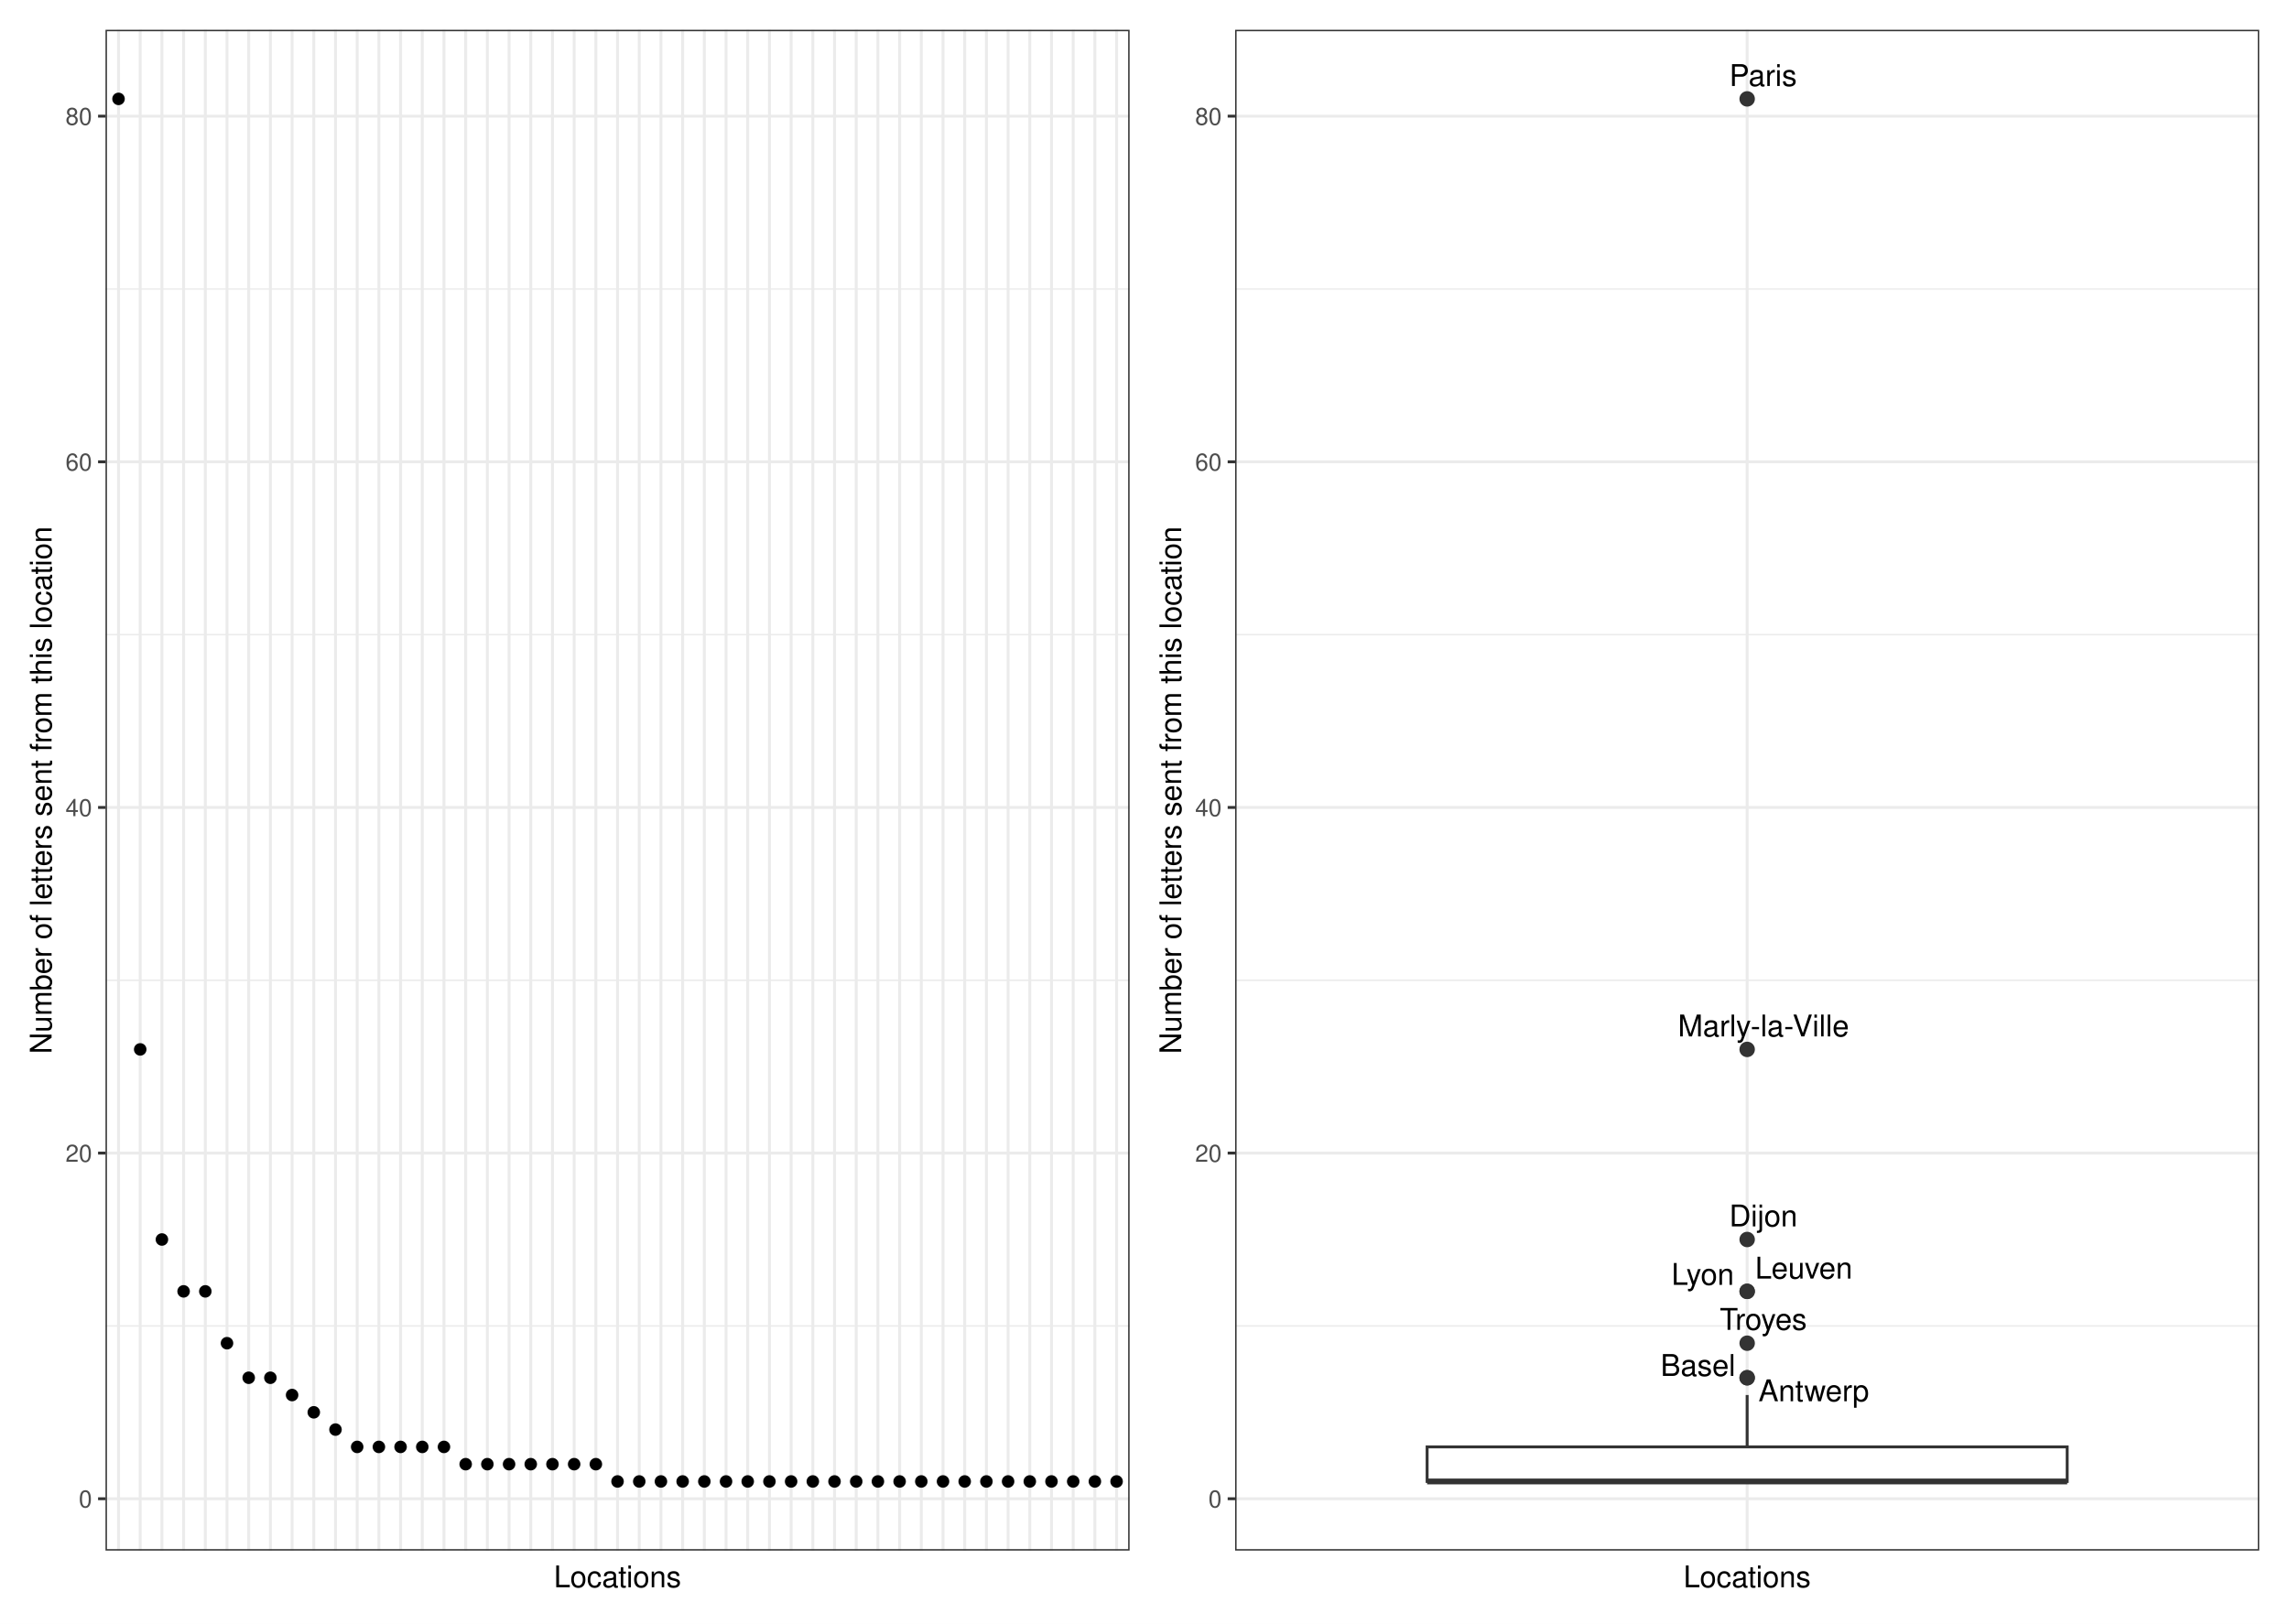
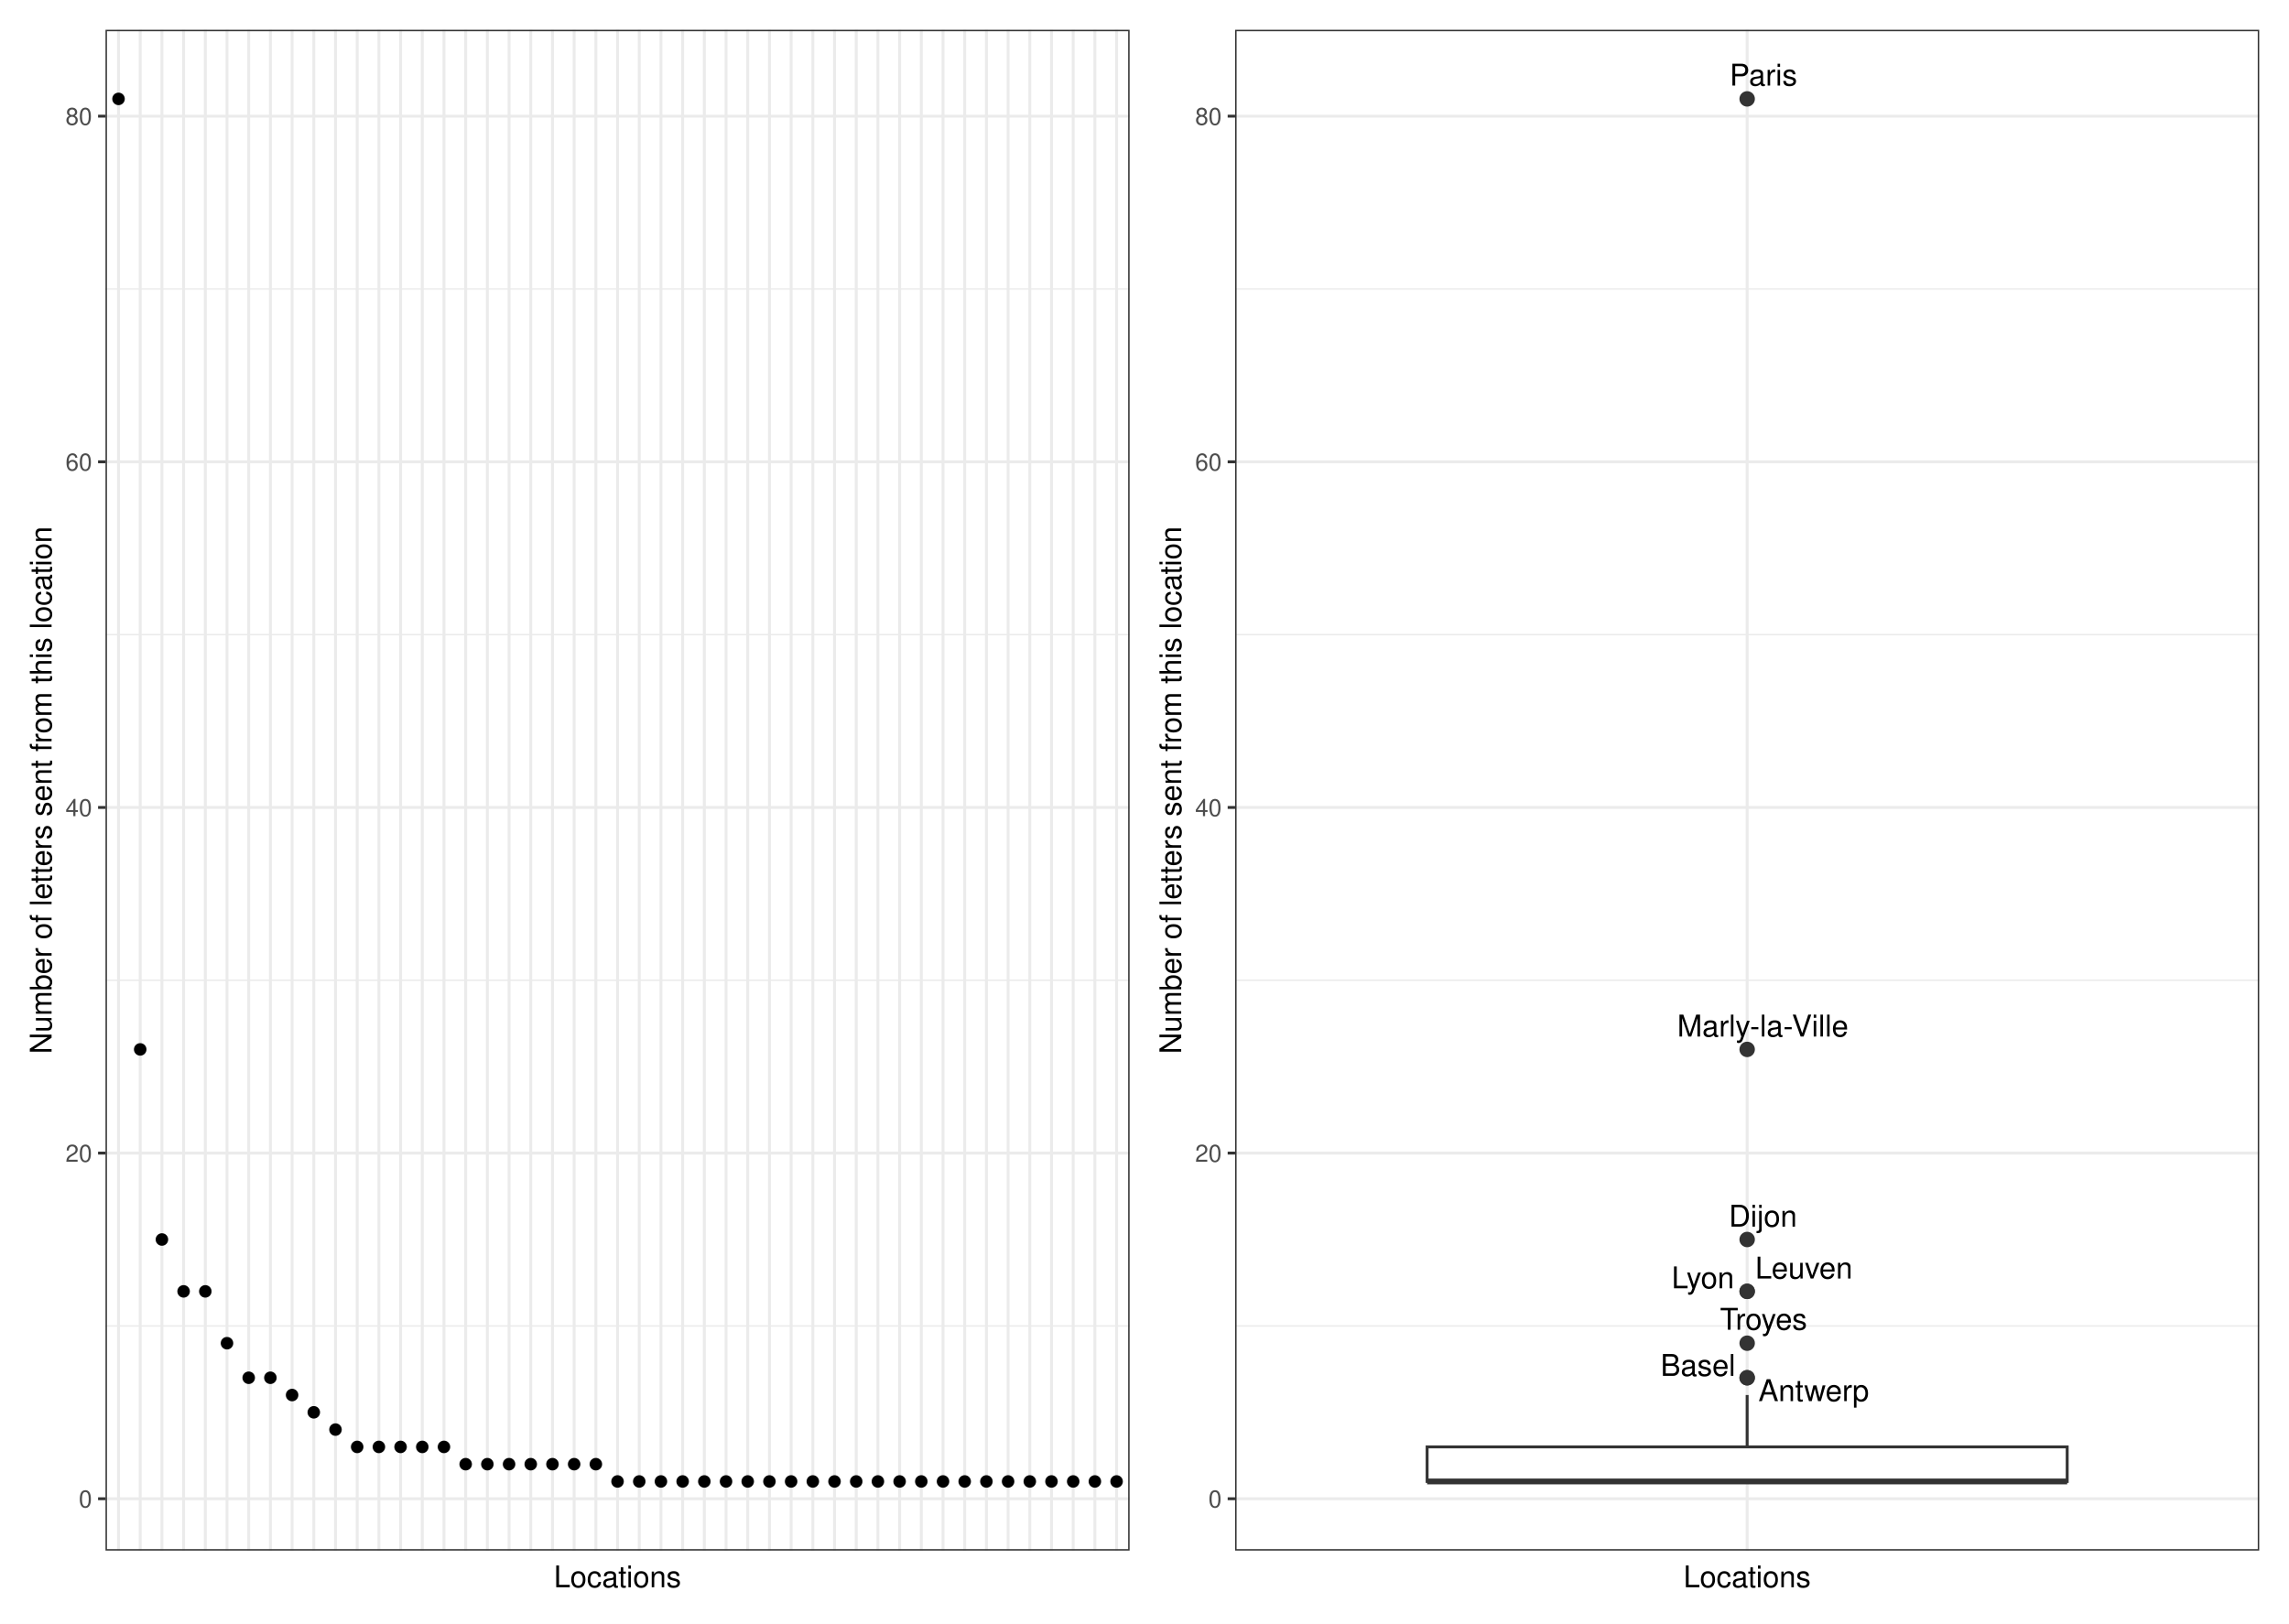
<svg xmlns="http://www.w3.org/2000/svg" class="svglite" width="842.40pt" height="597.60pt" viewBox="0 0 842.40 597.60">
  <defs>
    <style type="text/css">
    .svglite line, .svglite polyline, .svglite polygon, .svglite path, .svglite rect, .svglite circle {
      fill: none;
      stroke: #000000;
      stroke-linecap: round;
      stroke-linejoin: round;
      stroke-miterlimit: 10.00;
    }
    .svglite text {
      white-space: pre;
    }
  </style>
  </defs>
  <rect width="100%" height="100%" style="stroke: none; fill: #FFFFFF;" />
  <defs>
    <clipPath id="cpMC4wMHw4NDIuNDB8MC4wMHw1OTcuNjA=">
      <rect x="0.00" y="0.00" width="842.40" height="597.60" />
    </clipPath>
  </defs>
  <g clip-path="url(#cpMC4wMHw4NDIuNDB8MC4wMHw1OTcuNjA=)">
    <rect x="0" y="-0" width="842.40" height="597.60" style="stroke-width: 1.07; stroke: #FFFFFF; fill: #FFFFFF;" />
  </g>
  <defs>
    <clipPath id="cpMzguODN8ODMxLjQ0fDEwLjk2fDU3MC43NA==">
      <rect x="38.83" y="10.96" width="792.61" height="559.78" />
    </clipPath>
  </defs>
  <g clip-path="url(#cpMzguODN8ODMxLjQ0fDEwLjk2fDU3MC43NA==)">
</g>
  <g clip-path="url(#cpMC4wMHw4NDIuNDB8MC4wMHw1OTcuNjA=)">
</g>
  <defs>
    <clipPath id="cpNS40OHw0MjEuMjB8NS40OHw1OTIuMTI=">
      <rect x="5.48" y="5.48" width="415.72" height="586.64" />
    </clipPath>
  </defs>
  <g clip-path="url(#cpNS40OHw0MjEuMjB8NS40OHw1OTIuMTI=)">
    <rect x="5.48" y="5.48" width="415.72" height="586.64" style="stroke-width: 1.07; stroke: #FFFFFF; fill: #FFFFFF;" />
+   </g>
+   <g clip-path="url(#cpMC4wMHw4NDIuNDB8MC4wMHw1OTcuNjA=)">
+ </g>
+   <defs>
+     <clipPath id="cpNDIxLjIwfDgzNi45Mnw1LjQ4fDU5Mi4xMg==">
+       <rect x="421.20" y="5.48" width="415.72" height="586.64" />
+     </clipPath>
+   </defs>
+   <g clip-path="url(#cpNDIxLjIwfDgzNi45Mnw1LjQ4fDU5Mi4xMg==)">
+     <rect x="421.20" y="5.48" width="415.72" height="586.64" style="stroke-width: 1.07; stroke: #FFFFFF; fill: #FFFFFF;" />
  </g>
  <g clip-path="url(#cpMC4wMHw4NDIuNDB8MC4wMHw1OTcuNjA=)">
</g>
  <defs>
    <clipPath id="cpMzguODN8NDE1LjcyfDEwLjk2fDU3MC43NA==">
      <rect x="38.83" y="10.96" width="376.89" height="559.78" />
    </clipPath>
  </defs>
  <g clip-path="url(#cpMzguODN8NDE1LjcyfDEwLjk2fDU3MC43NA==)">
    <rect x="38.83" y="10.96" width="376.89" height="559.78" style="stroke-width: 1.07; stroke: none; fill: #FFFFFF;" />
    <polyline points="38.83,488.05 415.72,488.05 " style="stroke-width: 0.53; stroke: #EBEBEB; stroke-linecap: butt;" />
    <polyline points="38.83,360.82 415.72,360.82 " style="stroke-width: 0.53; stroke: #EBEBEB; stroke-linecap: butt;" />
    <polyline points="38.83,233.60 415.72,233.60 " style="stroke-width: 0.53; stroke: #EBEBEB; stroke-linecap: butt;" />
    <polyline points="38.83,106.38 415.72,106.38 " style="stroke-width: 0.53; stroke: #EBEBEB; stroke-linecap: butt;" />
    <polyline points="38.83,551.66 415.72,551.66 " style="stroke-width: 1.07; stroke: #EBEBEB; stroke-linecap: butt;" />
    <polyline points="38.83,424.44 415.72,424.44 " style="stroke-width: 1.07; stroke: #EBEBEB; stroke-linecap: butt;" />
    <polyline points="38.83,297.21 415.72,297.21 " style="stroke-width: 1.07; stroke: #EBEBEB; stroke-linecap: butt;" />
    <polyline points="38.83,169.99 415.72,169.99 " style="stroke-width: 1.07; stroke: #EBEBEB; stroke-linecap: butt;" />
    <polyline points="38.83,42.76 415.72,42.76 " style="stroke-width: 1.07; stroke: #EBEBEB; stroke-linecap: butt;" />
    <polyline points="43.62,570.74 43.62,10.96 " style="stroke-width: 1.07; stroke: #EBEBEB; stroke-linecap: butt;" />
    <polyline points="51.60,570.74 51.60,10.96 " style="stroke-width: 1.07; stroke: #EBEBEB; stroke-linecap: butt;" />
    <polyline points="59.59,570.74 59.59,10.96 " style="stroke-width: 1.07; stroke: #EBEBEB; stroke-linecap: butt;" />
    <polyline points="67.57,570.74 67.57,10.96 " style="stroke-width: 1.07; stroke: #EBEBEB; stroke-linecap: butt;" />
    <polyline points="75.56,570.74 75.56,10.96 " style="stroke-width: 1.07; stroke: #EBEBEB; stroke-linecap: butt;" />
    <polyline points="83.54,570.74 83.54,10.96 " style="stroke-width: 1.07; stroke: #EBEBEB; stroke-linecap: butt;" />
    <polyline points="91.53,570.74 91.53,10.96 " style="stroke-width: 1.07; stroke: #EBEBEB; stroke-linecap: butt;" />
    <polyline points="99.51,570.74 99.51,10.96 " style="stroke-width: 1.07; stroke: #EBEBEB; stroke-linecap: butt;" />
    <polyline points="107.50,570.74 107.50,10.96 " style="stroke-width: 1.07; stroke: #EBEBEB; stroke-linecap: butt;" />
    <polyline points="115.48,570.74 115.48,10.96 " style="stroke-width: 1.07; stroke: #EBEBEB; stroke-linecap: butt;" />
    <polyline points="123.47,570.74 123.47,10.96 " style="stroke-width: 1.07; stroke: #EBEBEB; stroke-linecap: butt;" />
    <polyline points="131.45,570.74 131.45,10.96 " style="stroke-width: 1.07; stroke: #EBEBEB; stroke-linecap: butt;" />
    <polyline points="139.44,570.74 139.44,10.96 " style="stroke-width: 1.07; stroke: #EBEBEB; stroke-linecap: butt;" />
    <polyline points="147.42,570.74 147.42,10.96 " style="stroke-width: 1.07; stroke: #EBEBEB; stroke-linecap: butt;" />
    <polyline points="155.41,570.74 155.41,10.96 " style="stroke-width: 1.07; stroke: #EBEBEB; stroke-linecap: butt;" />
    <polyline points="163.39,570.74 163.39,10.96 " style="stroke-width: 1.07; stroke: #EBEBEB; stroke-linecap: butt;" />
    <polyline points="171.38,570.74 171.38,10.96 " style="stroke-width: 1.07; stroke: #EBEBEB; stroke-linecap: butt;" />
    <polyline points="179.36,570.74 179.36,10.96 " style="stroke-width: 1.07; stroke: #EBEBEB; stroke-linecap: butt;" />
    <polyline points="187.35,570.74 187.35,10.96 " style="stroke-width: 1.07; stroke: #EBEBEB; stroke-linecap: butt;" />
    <polyline points="195.33,570.74 195.33,10.96 " style="stroke-width: 1.07; stroke: #EBEBEB; stroke-linecap: butt;" />
    <polyline points="203.32,570.74 203.32,10.96 " style="stroke-width: 1.07; stroke: #EBEBEB; stroke-linecap: butt;" />
    <polyline points="211.30,570.74 211.30,10.96 " style="stroke-width: 1.07; stroke: #EBEBEB; stroke-linecap: butt;" />
    <polyline points="219.29,570.74 219.29,10.96 " style="stroke-width: 1.07; stroke: #EBEBEB; stroke-linecap: butt;" />
    <polyline points="227.27,570.74 227.27,10.96 " style="stroke-width: 1.07; stroke: #EBEBEB; stroke-linecap: butt;" />
    <polyline points="235.26,570.74 235.26,10.96 " style="stroke-width: 1.07; stroke: #EBEBEB; stroke-linecap: butt;" />
    <polyline points="243.24,570.74 243.24,10.96 " style="stroke-width: 1.07; stroke: #EBEBEB; stroke-linecap: butt;" />
    <polyline points="251.23,570.74 251.23,10.96 " style="stroke-width: 1.07; stroke: #EBEBEB; stroke-linecap: butt;" />
    <polyline points="259.21,570.74 259.21,10.96 " style="stroke-width: 1.07; stroke: #EBEBEB; stroke-linecap: butt;" />
    <polyline points="267.20,570.74 267.20,10.96 " style="stroke-width: 1.07; stroke: #EBEBEB; stroke-linecap: butt;" />
    <polyline points="275.18,570.74 275.18,10.96 " style="stroke-width: 1.07; stroke: #EBEBEB; stroke-linecap: butt;" />
    <polyline points="283.17,570.74 283.17,10.96 " style="stroke-width: 1.07; stroke: #EBEBEB; stroke-linecap: butt;" />
    <polyline points="291.15,570.74 291.15,10.96 " style="stroke-width: 1.07; stroke: #EBEBEB; stroke-linecap: butt;" />
    <polyline points="299.14,570.74 299.14,10.96 " style="stroke-width: 1.07; stroke: #EBEBEB; stroke-linecap: butt;" />
    <polyline points="307.12,570.74 307.12,10.96 " style="stroke-width: 1.07; stroke: #EBEBEB; stroke-linecap: butt;" />
    <polyline points="315.11,570.74 315.11,10.96 " style="stroke-width: 1.07; stroke: #EBEBEB; stroke-linecap: butt;" />
    <polyline points="323.09,570.74 323.09,10.96 " style="stroke-width: 1.07; stroke: #EBEBEB; stroke-linecap: butt;" />
    <polyline points="331.08,570.74 331.08,10.96 " style="stroke-width: 1.07; stroke: #EBEBEB; stroke-linecap: butt;" />
    <polyline points="339.06,570.74 339.06,10.96 " style="stroke-width: 1.07; stroke: #EBEBEB; stroke-linecap: butt;" />
    <polyline points="347.05,570.74 347.05,10.96 " style="stroke-width: 1.07; stroke: #EBEBEB; stroke-linecap: butt;" />
    <polyline points="355.03,570.74 355.03,10.96 " style="stroke-width: 1.07; stroke: #EBEBEB; stroke-linecap: butt;" />
    <polyline points="363.02,570.74 363.02,10.96 " style="stroke-width: 1.07; stroke: #EBEBEB; stroke-linecap: butt;" />
    <polyline points="371.00,570.74 371.00,10.96 " style="stroke-width: 1.07; stroke: #EBEBEB; stroke-linecap: butt;" />
    <polyline points="378.99,570.74 378.99,10.96 " style="stroke-width: 1.07; stroke: #EBEBEB; stroke-linecap: butt;" />
    <polyline points="386.97,570.74 386.97,10.96 " style="stroke-width: 1.07; stroke: #EBEBEB; stroke-linecap: butt;" />
    <polyline points="394.96,570.74 394.96,10.96 " style="stroke-width: 1.07; stroke: #EBEBEB; stroke-linecap: butt;" />
    <polyline points="402.94,570.74 402.94,10.96 " style="stroke-width: 1.07; stroke: #EBEBEB; stroke-linecap: butt;" />
    <polyline points="410.93,570.74 410.93,10.96 " style="stroke-width: 1.07; stroke: #EBEBEB; stroke-linecap: butt;" />
    <circle cx="43.62" cy="36.40" r="1.95" style="stroke-width: 0.71; fill: #000000;" />
    <circle cx="51.60" cy="386.27" r="1.95" style="stroke-width: 0.71; fill: #000000;" />
    <circle cx="59.59" cy="456.24" r="1.95" style="stroke-width: 0.71; fill: #000000;" />
    <circle cx="75.56" cy="475.33" r="1.95" style="stroke-width: 0.71; fill: #000000;" />
    <circle cx="67.57" cy="475.33" r="1.95" style="stroke-width: 0.71; fill: #000000;" />
    <circle cx="83.54" cy="494.41" r="1.95" style="stroke-width: 0.71; fill: #000000;" />
    <circle cx="91.53" cy="507.13" r="1.95" style="stroke-width: 0.71; fill: #000000;" />
    <circle cx="99.51" cy="507.13" r="1.95" style="stroke-width: 0.71; fill: #000000;" />
    <circle cx="107.50" cy="513.49" r="1.95" style="stroke-width: 0.71; fill: #000000;" />
    <circle cx="115.48" cy="519.85" r="1.95" style="stroke-width: 0.71; fill: #000000;" />
    <circle cx="123.47" cy="526.21" r="1.95" style="stroke-width: 0.71; fill: #000000;" />
    <circle cx="131.45" cy="532.58" r="1.95" style="stroke-width: 0.71; fill: #000000;" />
    <circle cx="139.44" cy="532.58" r="1.95" style="stroke-width: 0.71; fill: #000000;" />
    <circle cx="147.42" cy="532.58" r="1.95" style="stroke-width: 0.71; fill: #000000;" />
    <circle cx="155.41" cy="532.58" r="1.95" style="stroke-width: 0.71; fill: #000000;" />
    <circle cx="163.39" cy="532.58" r="1.95" style="stroke-width: 0.71; fill: #000000;" />
    <circle cx="195.33" cy="538.94" r="1.95" style="stroke-width: 0.71; fill: #000000;" />
    <circle cx="187.35" cy="538.94" r="1.95" style="stroke-width: 0.71; fill: #000000;" />
    <circle cx="203.32" cy="538.94" r="1.95" style="stroke-width: 0.71; fill: #000000;" />
    <circle cx="211.30" cy="538.94" r="1.95" style="stroke-width: 0.71; fill: #000000;" />
    <circle cx="179.36" cy="538.94" r="1.95" style="stroke-width: 0.71; fill: #000000;" />
    <circle cx="171.38" cy="538.94" r="1.95" style="stroke-width: 0.71; fill: #000000;" />
    <circle cx="219.29" cy="538.94" r="1.95" style="stroke-width: 0.71; fill: #000000;" />
    <circle cx="402.94" cy="545.30" r="1.95" style="stroke-width: 0.71; fill: #000000;" />
    <circle cx="394.96" cy="545.30" r="1.95" style="stroke-width: 0.71; fill: #000000;" />
    <circle cx="386.97" cy="545.30" r="1.95" style="stroke-width: 0.71; fill: #000000;" />
    <circle cx="378.99" cy="545.30" r="1.95" style="stroke-width: 0.71; fill: #000000;" />
    <circle cx="410.93" cy="545.30" r="1.95" style="stroke-width: 0.71; fill: #000000;" />
    <circle cx="371.00" cy="545.30" r="1.95" style="stroke-width: 0.71; fill: #000000;" />
    <circle cx="331.08" cy="545.30" r="1.95" style="stroke-width: 0.71; fill: #000000;" />
    <circle cx="291.15" cy="545.30" r="1.95" style="stroke-width: 0.71; fill: #000000;" />
    <circle cx="227.27" cy="545.30" r="1.95" style="stroke-width: 0.71; fill: #000000;" />
    <circle cx="235.26" cy="545.30" r="1.95" style="stroke-width: 0.71; fill: #000000;" />
    <circle cx="243.24" cy="545.30" r="1.95" style="stroke-width: 0.71; fill: #000000;" />
    <circle cx="251.23" cy="545.30" r="1.95" style="stroke-width: 0.71; fill: #000000;" />
    <circle cx="259.21" cy="545.30" r="1.95" style="stroke-width: 0.71; fill: #000000;" />
    <circle cx="267.20" cy="545.30" r="1.95" style="stroke-width: 0.71; fill: #000000;" />
    <circle cx="275.18" cy="545.30" r="1.95" style="stroke-width: 0.71; fill: #000000;" />
    <circle cx="283.17" cy="545.30" r="1.95" style="stroke-width: 0.71; fill: #000000;" />
    <circle cx="363.02" cy="545.30" r="1.95" style="stroke-width: 0.71; fill: #000000;" />
    <circle cx="299.14" cy="545.30" r="1.95" style="stroke-width: 0.71; fill: #000000;" />
    <circle cx="307.12" cy="545.30" r="1.95" style="stroke-width: 0.71; fill: #000000;" />
    <circle cx="315.11" cy="545.30" r="1.95" style="stroke-width: 0.71; fill: #000000;" />
    <circle cx="323.09" cy="545.30" r="1.95" style="stroke-width: 0.71; fill: #000000;" />
    <circle cx="339.06" cy="545.30" r="1.95" style="stroke-width: 0.71; fill: #000000;" />
    <circle cx="347.05" cy="545.30" r="1.95" style="stroke-width: 0.71; fill: #000000;" />
    <circle cx="355.03" cy="545.30" r="1.95" style="stroke-width: 0.71; fill: #000000;" />
    <rect x="38.83" y="10.96" width="376.89" height="559.78" style="stroke-width: 1.07; stroke: #333333;" />
  </g>
  <g clip-path="url(#cpMC4wMHw4NDIuNDB8MC4wMHw1OTcuNjA=)">
    <text x="33.89" y="554.87" text-anchor="end" style="font-size: 8.80px; font-weight: 0;fill: #4D4D4D; font-family: &quot;Nimbus Sans&quot;;" textLength="4.89px" lengthAdjust="spacingAndGlyphs">0</text>
    <text x="33.89" y="427.64" text-anchor="end" style="font-size: 8.80px; font-weight: 0;fill: #4D4D4D; font-family: &quot;Nimbus Sans&quot;;" textLength="9.78px" lengthAdjust="spacingAndGlyphs">20</text>
    <text x="33.89" y="300.42" text-anchor="end" style="font-size: 8.80px; font-weight: 0;fill: #4D4D4D; font-family: &quot;Nimbus Sans&quot;;" textLength="9.78px" lengthAdjust="spacingAndGlyphs">40</text>
    <text x="33.89" y="173.20" text-anchor="end" style="font-size: 8.80px; font-weight: 0;fill: #4D4D4D; font-family: &quot;Nimbus Sans&quot;;" textLength="9.78px" lengthAdjust="spacingAndGlyphs">60</text>
    <text x="33.89" y="45.97" text-anchor="end" style="font-size: 8.80px; font-weight: 0;fill: #4D4D4D; font-family: &quot;Nimbus Sans&quot;;" textLength="9.78px" lengthAdjust="spacingAndGlyphs">80</text>
    <polyline points="36.09,551.66 38.83,551.66 " style="stroke-width: 1.07; stroke: #333333; stroke-linecap: butt;" />
    <polyline points="36.09,424.44 38.83,424.44 " style="stroke-width: 1.07; stroke: #333333; stroke-linecap: butt;" />
    <polyline points="36.09,297.21 38.83,297.21 " style="stroke-width: 1.07; stroke: #333333; stroke-linecap: butt;" />
    <polyline points="36.09,169.99 38.83,169.99 " style="stroke-width: 1.07; stroke: #333333; stroke-linecap: butt;" />
    <polyline points="36.09,42.76 38.83,42.76 " style="stroke-width: 1.07; stroke: #333333; stroke-linecap: butt;" />
    <text x="227.27" y="584.24" text-anchor="middle" style="font-size: 11.00px; font-weight: 0; font-family: &quot;Nimbus Sans&quot;;" textLength="47.07px" lengthAdjust="spacingAndGlyphs">Locations</text>
    <text transform="translate(18.98,290.85) rotate(-90)" text-anchor="middle" style="font-size: 11.00px; font-weight: 0; font-family: &quot;Nimbus Sans&quot;;" textLength="194.39px" lengthAdjust="spacingAndGlyphs">Number of letters sent from this location</text>
  </g>
  <defs>
-     <clipPath id="cpNDIxLjIwfDgzNi45Mnw1LjQ4fDU5Mi4xMg==">
-       <rect x="421.20" y="5.48" width="415.72" height="586.64" />
-     </clipPath>
-   </defs>
-   <g clip-path="url(#cpNDIxLjIwfDgzNi45Mnw1LjQ4fDU5Mi4xMg==)">
-     <rect x="421.20" y="5.48" width="415.72" height="586.64" style="stroke-width: 1.07; stroke: #FFFFFF; fill: #FFFFFF;" />
-   </g>
-   <g clip-path="url(#cpMC4wMHw4NDIuNDB8MC4wMHw1OTcuNjA=)">
- </g>
-   <defs>
    <clipPath id="cpNDU0LjU1fDgzMS40NHwxMC45Nnw1NzAuNzQ=">
      <rect x="454.55" y="10.96" width="376.89" height="559.78" />
    </clipPath>
  </defs>
  <g clip-path="url(#cpNDU0LjU1fDgzMS40NHwxMC45Nnw1NzAuNzQ=)">
    <rect x="454.55" y="10.96" width="376.89" height="559.78" style="stroke-width: 1.07; stroke: none; fill: #FFFFFF;" />
    <polyline points="454.55,488.05 831.44,488.05 " style="stroke-width: 0.53; stroke: #EBEBEB; stroke-linecap: butt;" />
    <polyline points="454.55,360.82 831.44,360.82 " style="stroke-width: 0.53; stroke: #EBEBEB; stroke-linecap: butt;" />
    <polyline points="454.55,233.60 831.44,233.60 " style="stroke-width: 0.53; stroke: #EBEBEB; stroke-linecap: butt;" />
    <polyline points="454.55,106.38 831.44,106.38 " style="stroke-width: 0.53; stroke: #EBEBEB; stroke-linecap: butt;" />
    <polyline points="454.55,551.66 831.44,551.66 " style="stroke-width: 1.07; stroke: #EBEBEB; stroke-linecap: butt;" />
    <polyline points="454.55,424.44 831.44,424.44 " style="stroke-width: 1.07; stroke: #EBEBEB; stroke-linecap: butt;" />
    <polyline points="454.55,297.21 831.44,297.21 " style="stroke-width: 1.07; stroke: #EBEBEB; stroke-linecap: butt;" />
    <polyline points="454.55,169.99 831.44,169.99 " style="stroke-width: 1.07; stroke: #EBEBEB; stroke-linecap: butt;" />
    <polyline points="454.55,42.76 831.44,42.76 " style="stroke-width: 1.07; stroke: #EBEBEB; stroke-linecap: butt;" />
    <polyline points="642.99,570.74 642.99,10.96 " style="stroke-width: 1.07; stroke: #EBEBEB; stroke-linecap: butt;" />
    <circle cx="642.99" cy="36.40" r="2.49" style="stroke-width: 0.71; stroke: #333333; fill: #333333;" />
    <circle cx="642.99" cy="386.27" r="2.49" style="stroke-width: 0.71; stroke: #333333; fill: #333333;" />
    <circle cx="642.99" cy="456.24" r="2.49" style="stroke-width: 0.71; stroke: #333333; fill: #333333;" />
    <circle cx="642.99" cy="475.33" r="2.49" style="stroke-width: 0.71; stroke: #333333; fill: #333333;" />
    <circle cx="642.99" cy="475.33" r="2.49" style="stroke-width: 0.71; stroke: #333333; fill: #333333;" />
    <circle cx="642.99" cy="494.41" r="2.49" style="stroke-width: 0.71; stroke: #333333; fill: #333333;" />
    <circle cx="642.99" cy="507.13" r="2.49" style="stroke-width: 0.71; stroke: #333333; fill: #333333;" />
    <circle cx="642.99" cy="507.13" r="2.49" style="stroke-width: 0.71; stroke: #333333; fill: #333333;" />
    <line x1="642.99" y1="532.58" x2="642.99" y2="513.49" style="stroke-width: 1.07; stroke: #333333; stroke-linecap: butt;" />
    <line x1="642.99" y1="545.30" x2="642.99" y2="545.30" style="stroke-width: 1.07; stroke: #333333; stroke-linecap: butt;" />
    <polygon points="525.21,532.58 525.21,545.30 760.77,545.30 760.77,532.58 525.21,532.58 " style="stroke-width: 1.07; stroke: #333333; stroke-linecap: butt; stroke-linejoin: miter; fill: #FFFFFF;" />
    <line x1="525.21" y1="545.30" x2="760.77" y2="545.30" style="stroke-width: 2.13; stroke: #333333; stroke-linecap: butt; stroke-linejoin: miter;" />
-     <text x="648.86" y="31.65" text-anchor="middle" style="font-size: 11.04px; font-weight: 0; font-family: &quot;Nimbus Sans&quot;;" textLength="25.13px" lengthAdjust="spacingAndGlyphs">Paris</text>
-     <text x="649.00" y="381.48" text-anchor="middle" style="font-size: 11.04px; font-weight: 0; font-family: &quot;Nimbus Sans&quot;;" textLength="63.72px" lengthAdjust="spacingAndGlyphs">Marly-la-Ville</text>
-     <text x="648.95" y="451.42" text-anchor="middle" style="font-size: 11.04px; font-weight: 0; font-family: &quot;Nimbus Sans&quot;;" textLength="25.13px" lengthAdjust="spacingAndGlyphs">Dijon</text>
-     <text x="626.65" y="472.93" text-anchor="middle" style="font-size: 11.04px; font-weight: 0; font-family: &quot;Nimbus Sans&quot;;" textLength="23.92px" lengthAdjust="spacingAndGlyphs">Lyon</text>
-     <text x="663.83" y="470.62" text-anchor="middle" style="font-size: 11.04px; font-weight: 0; font-family: &quot;Nimbus Sans&quot;;" textLength="36.19px" lengthAdjust="spacingAndGlyphs">Leuven</text>
-     <text x="648.93" y="489.49" text-anchor="middle" style="font-size: 11.04px; font-weight: 0; font-family: &quot;Nimbus Sans&quot;;" textLength="33.71px" lengthAdjust="spacingAndGlyphs">Troyes</text>
-     <text x="667.51" y="515.78" text-anchor="middle" style="font-size: 11.04px; font-weight: 0; font-family: &quot;Nimbus Sans&quot;;" textLength="40.46px" lengthAdjust="spacingAndGlyphs">Antwerp</text>
-     <text x="624.90" y="506.45" text-anchor="middle" style="font-size: 11.04px; font-weight: 0; font-family: &quot;Nimbus Sans&quot;;" textLength="27.59px" lengthAdjust="spacingAndGlyphs">Basel</text>
+     <text x="648.99" y="31.50" text-anchor="middle" style="font-size: 11.04px; font-weight: 0; font-family: &quot;Nimbus Sans&quot;;" textLength="25.13px" lengthAdjust="spacingAndGlyphs">Paris</text>
+     <text x="648.75" y="381.52" text-anchor="middle" style="font-size: 11.04px; font-weight: 0; font-family: &quot;Nimbus Sans&quot;;" textLength="63.72px" lengthAdjust="spacingAndGlyphs">Marly-la-Ville</text>
+     <text x="648.81" y="451.50" text-anchor="middle" style="font-size: 11.04px; font-weight: 0; font-family: &quot;Nimbus Sans&quot;;" textLength="25.13px" lengthAdjust="spacingAndGlyphs">Dijon</text>
+     <text x="626.70" y="474.19" text-anchor="middle" style="font-size: 11.04px; font-weight: 0; font-family: &quot;Nimbus Sans&quot;;" textLength="23.92px" lengthAdjust="spacingAndGlyphs">Lyon</text>
+     <text x="663.87" y="470.61" text-anchor="middle" style="font-size: 11.04px; font-weight: 0; font-family: &quot;Nimbus Sans&quot;;" textLength="36.19px" lengthAdjust="spacingAndGlyphs">Leuven</text>
+     <text x="649.02" y="489.45" text-anchor="middle" style="font-size: 11.04px; font-weight: 0; font-family: &quot;Nimbus Sans&quot;;" textLength="33.71px" lengthAdjust="spacingAndGlyphs">Troyes</text>
+     <text x="667.49" y="515.72" text-anchor="middle" style="font-size: 11.04px; font-weight: 0; font-family: &quot;Nimbus Sans&quot;;" textLength="40.46px" lengthAdjust="spacingAndGlyphs">Antwerp</text>
+     <text x="624.90" y="506.44" text-anchor="middle" style="font-size: 11.04px; font-weight: 0; font-family: &quot;Nimbus Sans&quot;;" textLength="27.59px" lengthAdjust="spacingAndGlyphs">Basel</text>
    <rect x="454.55" y="10.96" width="376.89" height="559.78" style="stroke-width: 1.07; stroke: #333333;" />
  </g>
  <g clip-path="url(#cpMC4wMHw4NDIuNDB8MC4wMHw1OTcuNjA=)">
    <text x="449.62" y="554.87" text-anchor="end" style="font-size: 8.80px; font-weight: 0;fill: #4D4D4D; font-family: &quot;Nimbus Sans&quot;;" textLength="4.89px" lengthAdjust="spacingAndGlyphs">0</text>
    <text x="449.62" y="427.64" text-anchor="end" style="font-size: 8.80px; font-weight: 0;fill: #4D4D4D; font-family: &quot;Nimbus Sans&quot;;" textLength="9.78px" lengthAdjust="spacingAndGlyphs">20</text>
    <text x="449.62" y="300.42" text-anchor="end" style="font-size: 8.80px; font-weight: 0;fill: #4D4D4D; font-family: &quot;Nimbus Sans&quot;;" textLength="9.78px" lengthAdjust="spacingAndGlyphs">40</text>
    <text x="449.62" y="173.20" text-anchor="end" style="font-size: 8.80px; font-weight: 0;fill: #4D4D4D; font-family: &quot;Nimbus Sans&quot;;" textLength="9.78px" lengthAdjust="spacingAndGlyphs">60</text>
    <text x="449.62" y="45.97" text-anchor="end" style="font-size: 8.80px; font-weight: 0;fill: #4D4D4D; font-family: &quot;Nimbus Sans&quot;;" textLength="9.78px" lengthAdjust="spacingAndGlyphs">80</text>
    <polyline points="451.81,551.66 454.55,551.66 " style="stroke-width: 1.07; stroke: #333333; stroke-linecap: butt;" />
    <polyline points="451.81,424.44 454.55,424.44 " style="stroke-width: 1.07; stroke: #333333; stroke-linecap: butt;" />
    <polyline points="451.81,297.21 454.55,297.21 " style="stroke-width: 1.07; stroke: #333333; stroke-linecap: butt;" />
    <polyline points="451.81,169.99 454.55,169.99 " style="stroke-width: 1.07; stroke: #333333; stroke-linecap: butt;" />
    <polyline points="451.81,42.76 454.55,42.76 " style="stroke-width: 1.07; stroke: #333333; stroke-linecap: butt;" />
    <text x="642.99" y="584.24" text-anchor="middle" style="font-size: 11.00px; font-weight: 0; font-family: &quot;Nimbus Sans&quot;;" textLength="47.07px" lengthAdjust="spacingAndGlyphs">Locations</text>
    <text transform="translate(434.70,290.85) rotate(-90)" text-anchor="middle" style="font-size: 11.00px; font-weight: 0; font-family: &quot;Nimbus Sans&quot;;" textLength="194.39px" lengthAdjust="spacingAndGlyphs">Number of letters sent from this location</text>
  </g>
</svg>
